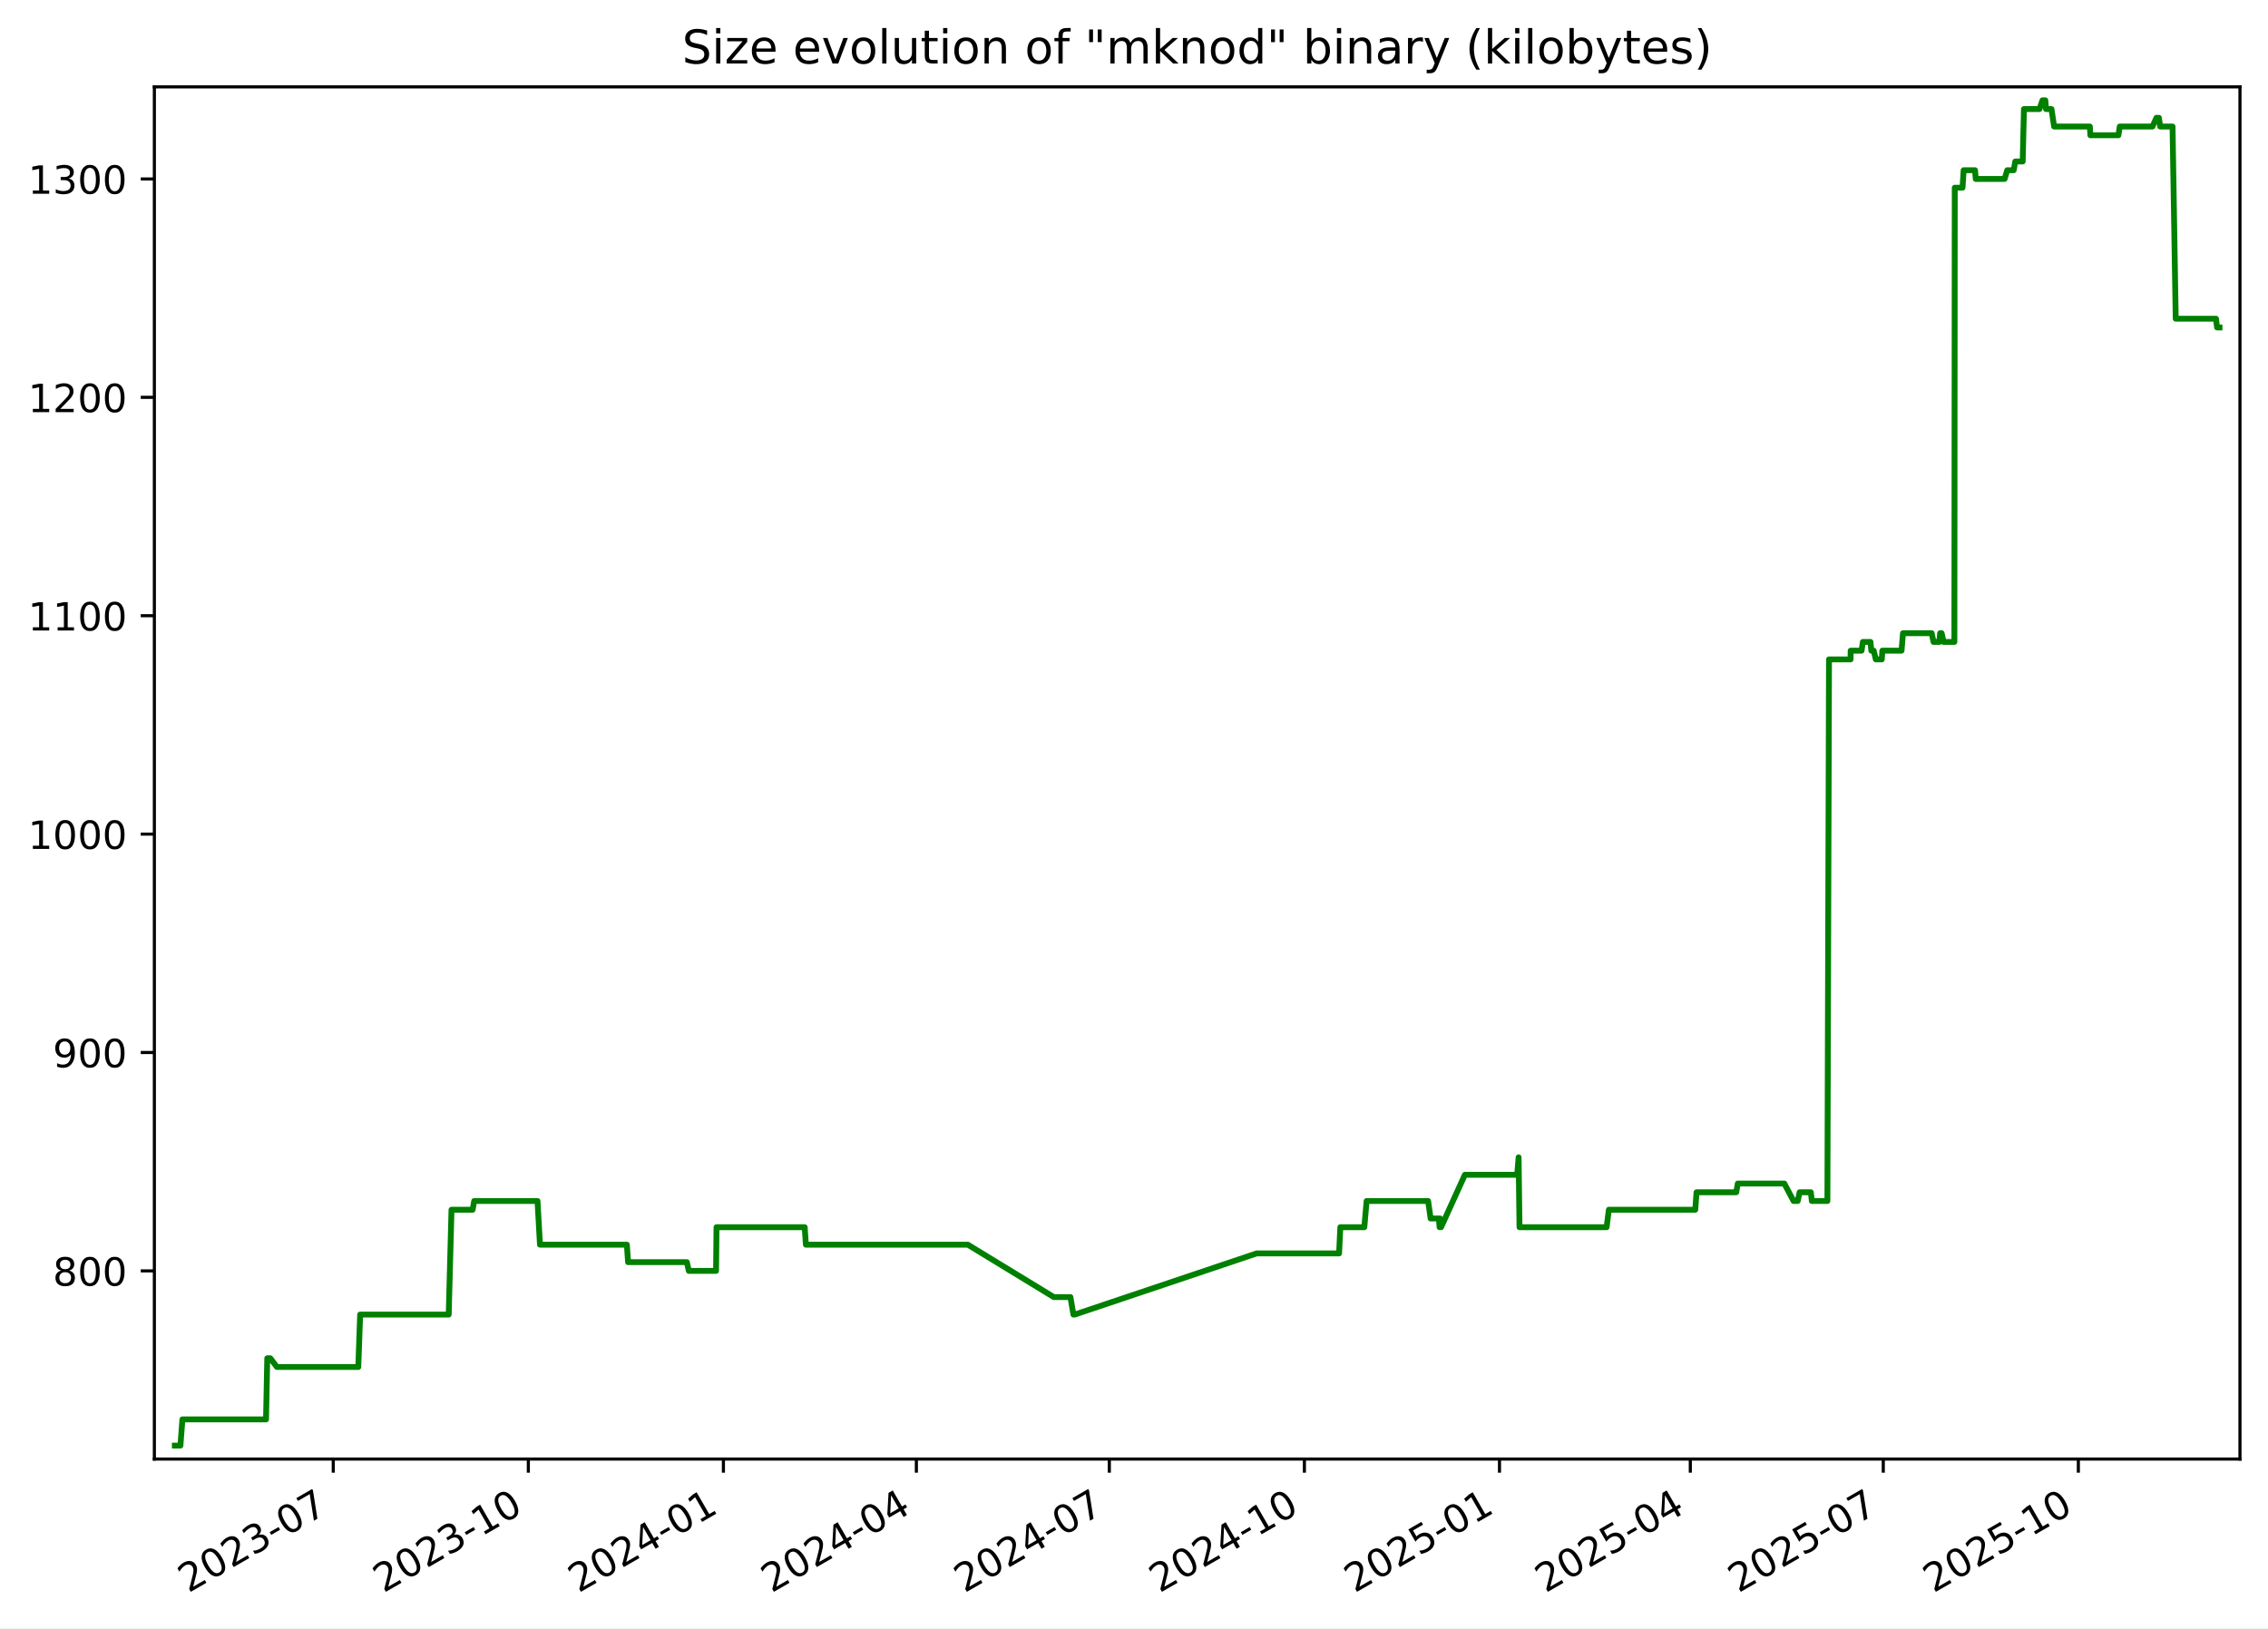
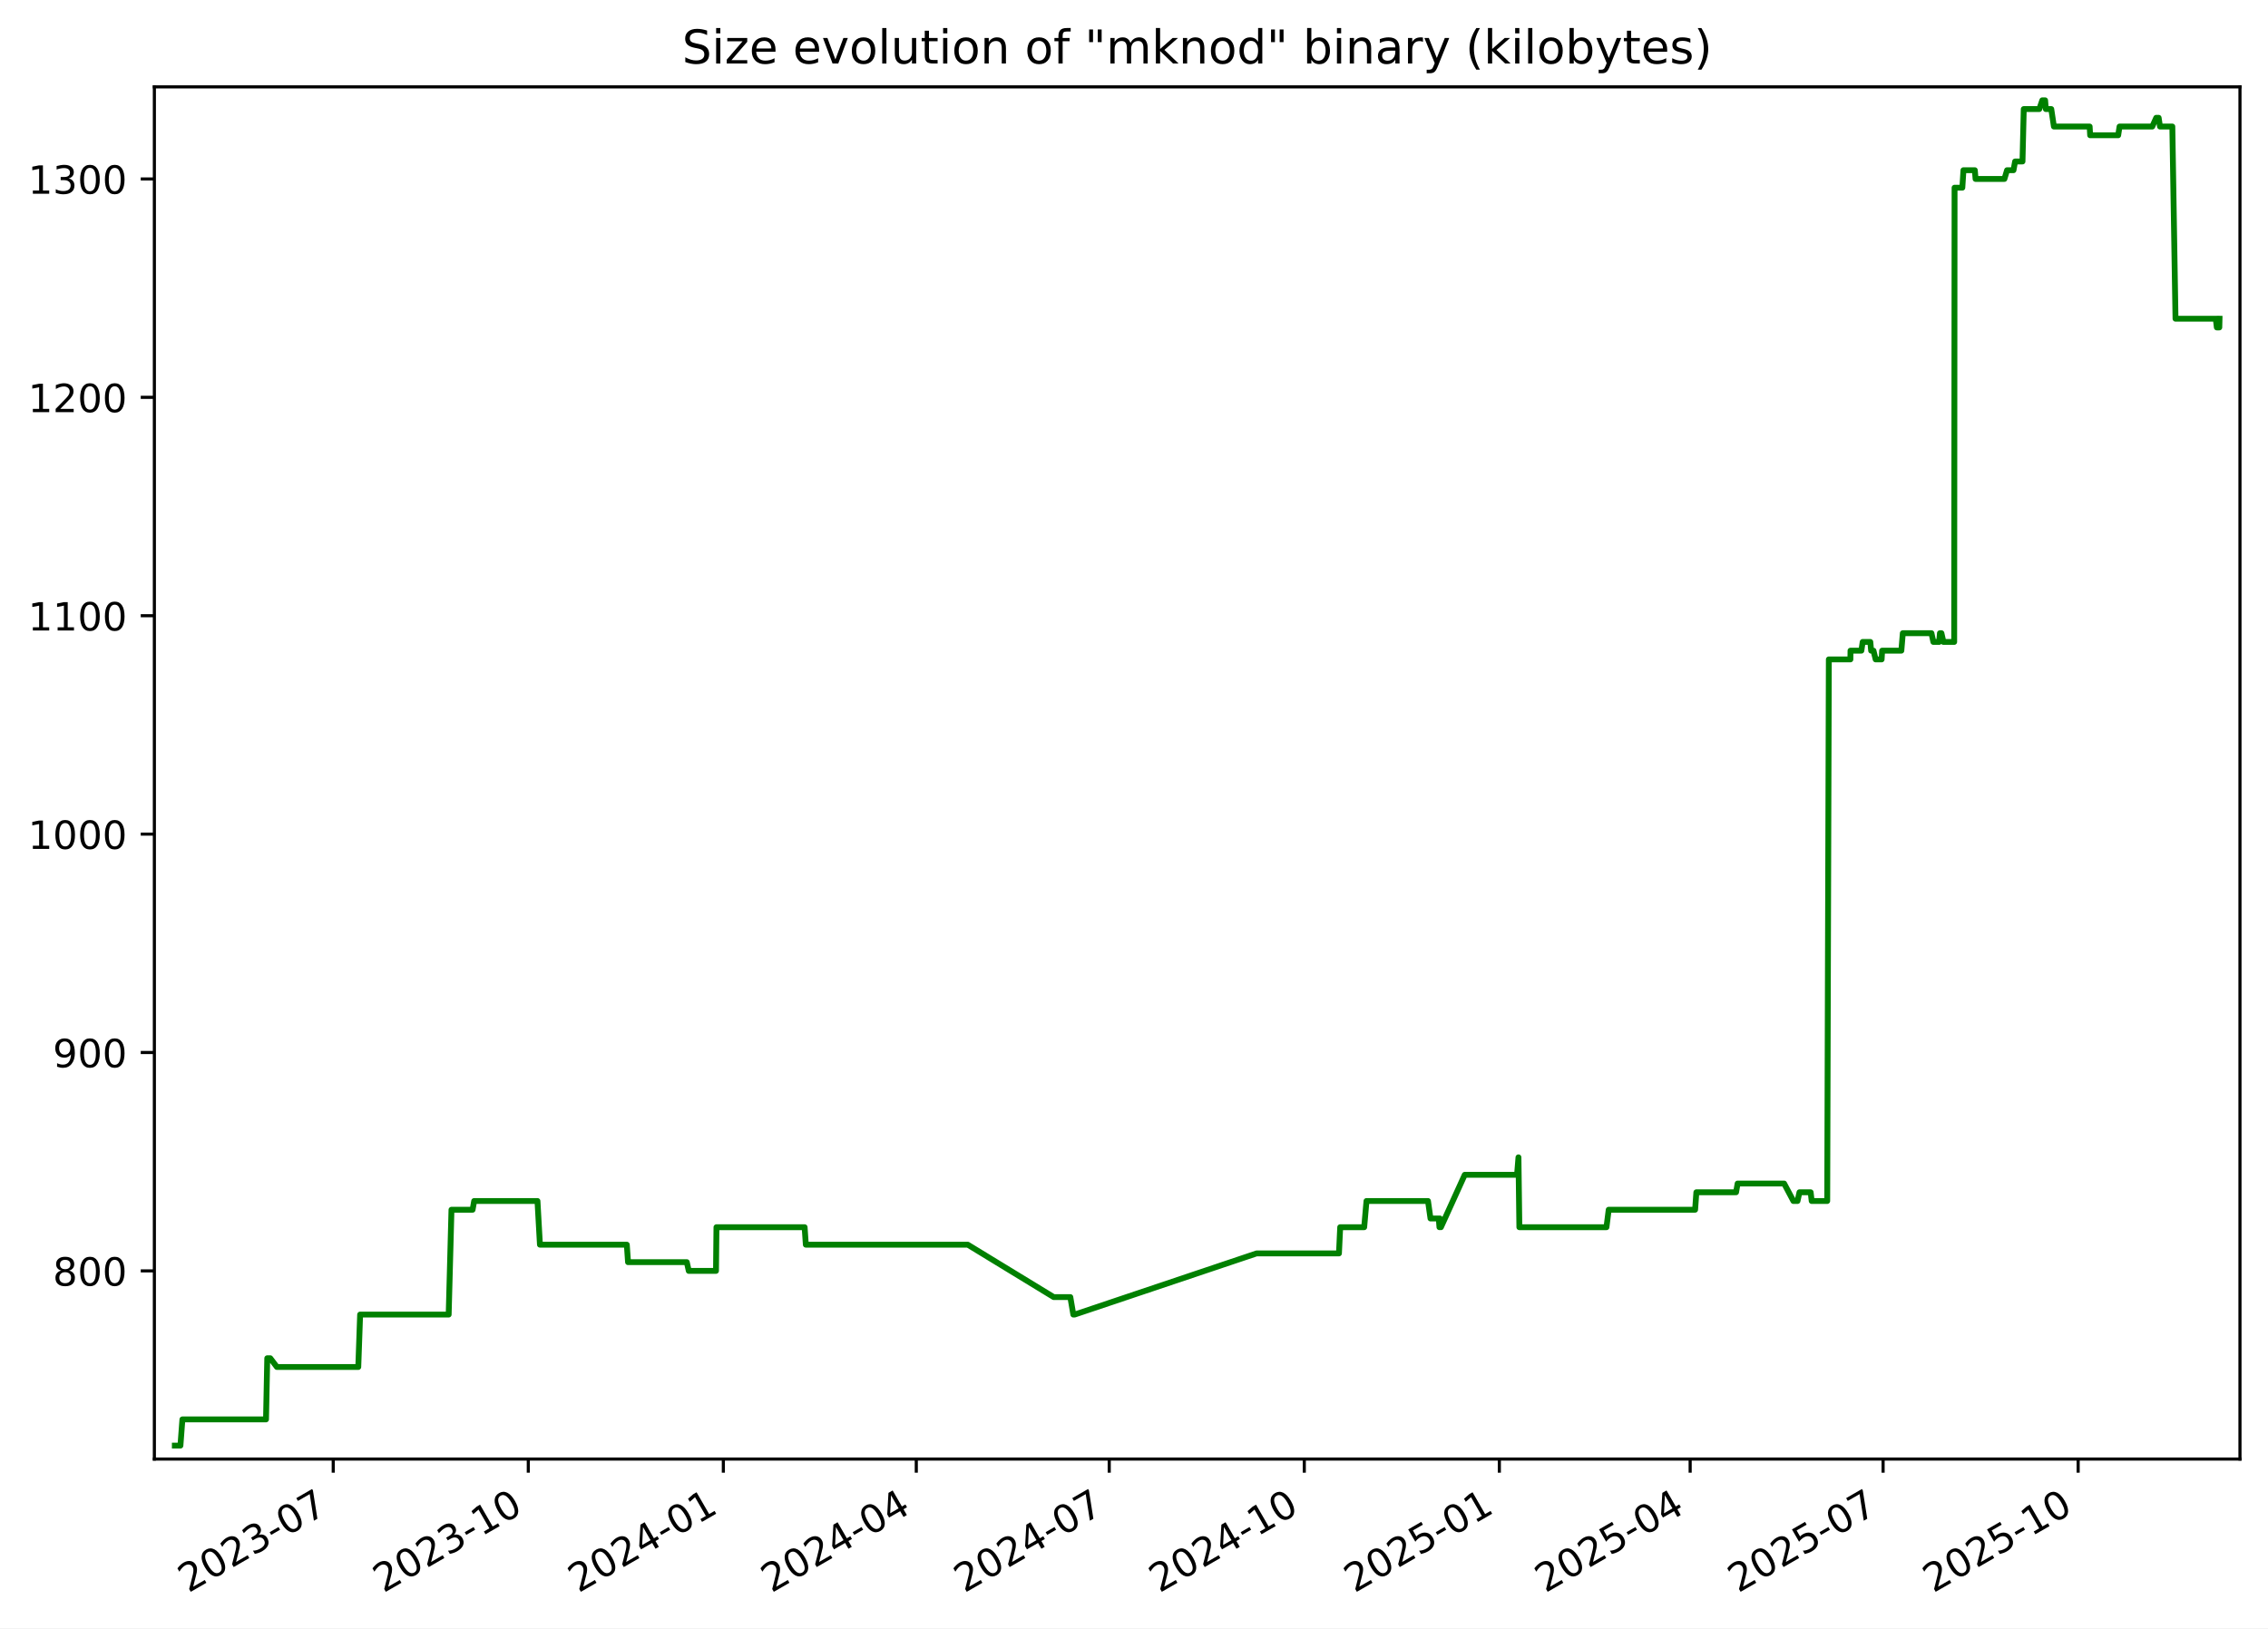
<svg xmlns="http://www.w3.org/2000/svg" xmlns:xlink="http://www.w3.org/1999/xlink" width="582.53pt" height="418.303pt" viewBox="0 0 582.53 418.303" version="1.1">
  <defs>
    <style type="text/css">*{stroke-linejoin: round; stroke-linecap: butt}</style>
  </defs>
  <g id="figure_1">
    <g id="patch_1">
      <path d="M -0 418.303  L 582.53 418.303  L 582.53 0  L -0 0  z " style="fill: #ffffff" />
    </g>
    <g id="axes_1">
      <g id="patch_2">
        <path d="M 39.65 374.83  L 575.33 374.83  L 575.33 22.318  L 39.65 22.318  z " style="fill: #ffffff" />
      </g>
      <g id="matplotlib.axis_1">
        <g id="xtick_1">
          <g id="line2d_1">
            <defs>
-               <path id="m2bbce88a18" d="M 0 0  L 0 3.5  " style="stroke: #000000; stroke-width: 0.8" />
+               <path id="ma50eabb2a6" d="M 0 0  L 0 3.5  " style="stroke: #000000; stroke-width: 0.8" />
            </defs>
            <g>
-               <use xlink:href="#m2bbce88a18" x="85.596" y="374.83" style="stroke: #000000; stroke-width: 0.8" />
+               <use xlink:href="#ma50eabb2a6" x="85.592" y="374.83" style="stroke: #000000; stroke-width: 0.8" />
            </g>
          </g>
          <g id="text_1">
-             <g transform="translate(48.37132 409.302) rotate(-30) scale(0.1 -0.1)">
+             <g transform="translate(48.36697 409.302) rotate(-30) scale(0.1 -0.1)">
              <defs>
                <path id="DejaVuSans-32" d="M 1228 531  L 3431 531  L 3431 0  L 469 0  L 469 531  Q 828 903 1448 1529  Q 2069 2156 2228 2338  Q 2531 2678 2651 2914  Q 2772 3150 2772 3378  Q 2772 3750 2511 3984  Q 2250 4219 1831 4219  Q 1534 4219 1204 4116  Q 875 4013 500 3803  L 500 4441  Q 881 4594 1212 4672  Q 1544 4750 1819 4750  Q 2544 4750 2975 4387  Q 3406 4025 3406 3419  Q 3406 3131 3298 2873  Q 3191 2616 2906 2266  Q 2828 2175 2409 1742  Q 1991 1309 1228 531  z " transform="scale(0.015625)" />
                <path id="DejaVuSans-30" d="M 2034 4250  Q 1547 4250 1301 3770  Q 1056 3291 1056 2328  Q 1056 1369 1301 889  Q 1547 409 2034 409  Q 2525 409 2770 889  Q 3016 1369 3016 2328  Q 3016 3291 2770 3770  Q 2525 4250 2034 4250  z M 2034 4750  Q 2819 4750 3233 4129  Q 3647 3509 3647 2328  Q 3647 1150 3233 529  Q 2819 -91 2034 -91  Q 1250 -91 836 529  Q 422 1150 422 2328  Q 422 3509 836 4129  Q 1250 4750 2034 4750  z " transform="scale(0.015625)" />
                <path id="DejaVuSans-33" d="M 2597 2516  Q 3050 2419 3304 2112  Q 3559 1806 3559 1356  Q 3559 666 3084 287  Q 2609 -91 1734 -91  Q 1441 -91 1130 -33  Q 819 25 488 141  L 488 750  Q 750 597 1062 519  Q 1375 441 1716 441  Q 2309 441 2620 675  Q 2931 909 2931 1356  Q 2931 1769 2642 2001  Q 2353 2234 1838 2234  L 1294 2234  L 1294 2753  L 1863 2753  Q 2328 2753 2575 2939  Q 2822 3125 2822 3475  Q 2822 3834 2567 4026  Q 2313 4219 1838 4219  Q 1578 4219 1281 4162  Q 984 4106 628 3988  L 628 4550  Q 988 4650 1302 4700  Q 1616 4750 1894 4750  Q 2613 4750 3031 4423  Q 3450 4097 3450 3541  Q 3450 3153 3228 2886  Q 3006 2619 2597 2516  z " transform="scale(0.015625)" />
                <path id="DejaVuSans-2d" d="M 313 2009  L 1997 2009  L 1997 1497  L 313 1497  L 313 2009  z " transform="scale(0.015625)" />
                <path id="DejaVuSans-37" d="M 525 4666  L 3525 4666  L 3525 4397  L 1831 0  L 1172 0  L 2766 4134  L 525 4134  L 525 4666  z " transform="scale(0.015625)" />
              </defs>
              <use xlink:href="#DejaVuSans-32" />
              <use xlink:href="#DejaVuSans-30" x="63.623" />
              <use xlink:href="#DejaVuSans-32" x="127.246" />
              <use xlink:href="#DejaVuSans-33" x="190.869" />
              <use xlink:href="#DejaVuSans-2d" x="254.492" />
              <use xlink:href="#DejaVuSans-30" x="290.576" />
              <use xlink:href="#DejaVuSans-37" x="354.199" />
            </g>
          </g>
        </g>
        <g id="xtick_2">
          <g id="line2d_2">
            <g>
-               <use xlink:href="#m2bbce88a18" x="135.701" y="374.83" style="stroke: #000000; stroke-width: 0.8" />
+               <use xlink:href="#ma50eabb2a6" x="135.692" y="374.83" style="stroke: #000000; stroke-width: 0.8" />
            </g>
          </g>
          <g id="text_2">
-             <g transform="translate(98.47642 409.302) rotate(-30) scale(0.1 -0.1)">
+             <g transform="translate(98.46672 409.302) rotate(-30) scale(0.1 -0.1)">
              <defs>
                <path id="DejaVuSans-31" d="M 794 531  L 1825 531  L 1825 4091  L 703 3866  L 703 4441  L 1819 4666  L 2450 4666  L 2450 531  L 3481 531  L 3481 0  L 794 0  L 794 531  z " transform="scale(0.015625)" />
              </defs>
              <use xlink:href="#DejaVuSans-32" />
              <use xlink:href="#DejaVuSans-30" x="63.623" />
              <use xlink:href="#DejaVuSans-32" x="127.246" />
              <use xlink:href="#DejaVuSans-33" x="190.869" />
              <use xlink:href="#DejaVuSans-2d" x="254.492" />
              <use xlink:href="#DejaVuSans-31" x="290.576" />
              <use xlink:href="#DejaVuSans-30" x="354.199" />
            </g>
          </g>
        </g>
        <g id="xtick_3">
          <g id="line2d_3">
            <g>
-               <use xlink:href="#m2bbce88a18" x="185.806" y="374.83" style="stroke: #000000; stroke-width: 0.8" />
+               <use xlink:href="#ma50eabb2a6" x="185.791" y="374.83" style="stroke: #000000; stroke-width: 0.8" />
            </g>
          </g>
          <g id="text_3">
-             <g transform="translate(148.5815 409.302) rotate(-30) scale(0.1 -0.1)">
+             <g transform="translate(148.5665 409.302) rotate(-30) scale(0.1 -0.1)">
              <defs>
                <path id="DejaVuSans-34" d="M 2419 4116  L 825 1625  L 2419 1625  L 2419 4116  z M 2253 4666  L 3047 4666  L 3047 1625  L 3713 1625  L 3713 1100  L 3047 1100  L 3047 0  L 2419 0  L 2419 1100  L 313 1100  L 313 1709  L 2253 4666  z " transform="scale(0.015625)" />
              </defs>
              <use xlink:href="#DejaVuSans-32" />
              <use xlink:href="#DejaVuSans-30" x="63.623" />
              <use xlink:href="#DejaVuSans-32" x="127.246" />
              <use xlink:href="#DejaVuSans-34" x="190.869" />
              <use xlink:href="#DejaVuSans-2d" x="254.492" />
              <use xlink:href="#DejaVuSans-30" x="290.576" />
              <use xlink:href="#DejaVuSans-31" x="354.199" />
            </g>
          </g>
        </g>
        <g id="xtick_4">
          <g id="line2d_4">
            <g>
-               <use xlink:href="#m2bbce88a18" x="235.367" y="374.83" style="stroke: #000000; stroke-width: 0.8" />
+               <use xlink:href="#ma50eabb2a6" x="235.346" y="374.83" style="stroke: #000000; stroke-width: 0.8" />
            </g>
          </g>
          <g id="text_4">
-             <g transform="translate(198.142 409.302) rotate(-30) scale(0.1 -0.1)">
+             <g transform="translate(198.1217 409.302) rotate(-30) scale(0.1 -0.1)">
              <use xlink:href="#DejaVuSans-32" />
              <use xlink:href="#DejaVuSans-30" x="63.623" />
              <use xlink:href="#DejaVuSans-32" x="127.246" />
              <use xlink:href="#DejaVuSans-34" x="190.869" />
              <use xlink:href="#DejaVuSans-2d" x="254.492" />
              <use xlink:href="#DejaVuSans-30" x="290.576" />
              <use xlink:href="#DejaVuSans-34" x="354.199" />
            </g>
          </g>
        </g>
        <g id="xtick_5">
          <g id="line2d_5">
            <g>
-               <use xlink:href="#m2bbce88a18" x="284.927" y="374.83" style="stroke: #000000; stroke-width: 0.8" />
+               <use xlink:href="#ma50eabb2a6" x="284.902" y="374.83" style="stroke: #000000; stroke-width: 0.8" />
            </g>
          </g>
          <g id="text_5">
-             <g transform="translate(247.7025 409.302) rotate(-30) scale(0.1 -0.1)">
+             <g transform="translate(247.6769 409.302) rotate(-30) scale(0.1 -0.1)">
              <use xlink:href="#DejaVuSans-32" />
              <use xlink:href="#DejaVuSans-30" x="63.623" />
              <use xlink:href="#DejaVuSans-32" x="127.246" />
              <use xlink:href="#DejaVuSans-34" x="190.869" />
              <use xlink:href="#DejaVuSans-2d" x="254.492" />
              <use xlink:href="#DejaVuSans-30" x="290.576" />
              <use xlink:href="#DejaVuSans-37" x="354.199" />
            </g>
          </g>
        </g>
        <g id="xtick_6">
          <g id="line2d_6">
            <g>
-               <use xlink:href="#m2bbce88a18" x="335.032" y="374.83" style="stroke: #000000; stroke-width: 0.8" />
+               <use xlink:href="#ma50eabb2a6" x="335.001" y="374.83" style="stroke: #000000; stroke-width: 0.8" />
            </g>
          </g>
          <g id="text_6">
-             <g transform="translate(297.8076 409.302) rotate(-30) scale(0.1 -0.1)">
+             <g transform="translate(297.7766 409.302) rotate(-30) scale(0.1 -0.1)">
              <use xlink:href="#DejaVuSans-32" />
              <use xlink:href="#DejaVuSans-30" x="63.623" />
              <use xlink:href="#DejaVuSans-32" x="127.246" />
              <use xlink:href="#DejaVuSans-34" x="190.869" />
              <use xlink:href="#DejaVuSans-2d" x="254.492" />
              <use xlink:href="#DejaVuSans-31" x="290.576" />
              <use xlink:href="#DejaVuSans-30" x="354.199" />
            </g>
          </g>
        </g>
        <g id="xtick_7">
          <g id="line2d_7">
            <g>
-               <use xlink:href="#m2bbce88a18" x="385.138" y="374.83" style="stroke: #000000; stroke-width: 0.8" />
+               <use xlink:href="#ma50eabb2a6" x="385.101" y="374.83" style="stroke: #000000; stroke-width: 0.8" />
            </g>
          </g>
          <g id="text_7">
-             <g transform="translate(347.9127 409.302) rotate(-30) scale(0.1 -0.1)">
+             <g transform="translate(347.8764 409.302) rotate(-30) scale(0.1 -0.1)">
              <defs>
                <path id="DejaVuSans-35" d="M 691 4666  L 3169 4666  L 3169 4134  L 1269 4134  L 1269 2991  Q 1406 3038 1543 3061  Q 1681 3084 1819 3084  Q 2600 3084 3056 2656  Q 3513 2228 3513 1497  Q 3513 744 3044 326  Q 2575 -91 1722 -91  Q 1428 -91 1123 -41  Q 819 9 494 109  L 494 744  Q 775 591 1075 516  Q 1375 441 1709 441  Q 2250 441 2565 725  Q 2881 1009 2881 1497  Q 2881 1984 2565 2268  Q 2250 2553 1709 2553  Q 1456 2553 1204 2497  Q 953 2441 691 2322  L 691 4666  z " transform="scale(0.015625)" />
              </defs>
              <use xlink:href="#DejaVuSans-32" />
              <use xlink:href="#DejaVuSans-30" x="63.623" />
              <use xlink:href="#DejaVuSans-32" x="127.246" />
              <use xlink:href="#DejaVuSans-35" x="190.869" />
              <use xlink:href="#DejaVuSans-2d" x="254.492" />
              <use xlink:href="#DejaVuSans-30" x="290.576" />
              <use xlink:href="#DejaVuSans-31" x="354.199" />
            </g>
          </g>
        </g>
        <g id="xtick_8">
          <g id="line2d_8">
            <g>
-               <use xlink:href="#m2bbce88a18" x="434.153" y="374.83" style="stroke: #000000; stroke-width: 0.8" />
+               <use xlink:href="#ma50eabb2a6" x="434.112" y="374.83" style="stroke: #000000; stroke-width: 0.8" />
            </g>
          </g>
          <g id="text_8">
-             <g transform="translate(396.9286 409.302) rotate(-30) scale(0.1 -0.1)">
+             <g transform="translate(396.887 409.302) rotate(-30) scale(0.1 -0.1)">
              <use xlink:href="#DejaVuSans-32" />
              <use xlink:href="#DejaVuSans-30" x="63.623" />
              <use xlink:href="#DejaVuSans-32" x="127.246" />
              <use xlink:href="#DejaVuSans-35" x="190.869" />
              <use xlink:href="#DejaVuSans-2d" x="254.492" />
              <use xlink:href="#DejaVuSans-30" x="290.576" />
              <use xlink:href="#DejaVuSans-34" x="354.199" />
            </g>
          </g>
        </g>
        <g id="xtick_9">
          <g id="line2d_9">
            <g>
-               <use xlink:href="#m2bbce88a18" x="483.714" y="374.83" style="stroke: #000000; stroke-width: 0.8" />
+               <use xlink:href="#ma50eabb2a6" x="483.667" y="374.83" style="stroke: #000000; stroke-width: 0.8" />
            </g>
          </g>
          <g id="text_9">
-             <g transform="translate(446.489 409.302) rotate(-30) scale(0.1 -0.1)">
+             <g transform="translate(446.4422 409.302) rotate(-30) scale(0.1 -0.1)">
              <use xlink:href="#DejaVuSans-32" />
              <use xlink:href="#DejaVuSans-30" x="63.623" />
              <use xlink:href="#DejaVuSans-32" x="127.246" />
              <use xlink:href="#DejaVuSans-35" x="190.869" />
              <use xlink:href="#DejaVuSans-2d" x="254.492" />
              <use xlink:href="#DejaVuSans-30" x="290.576" />
              <use xlink:href="#DejaVuSans-37" x="354.199" />
            </g>
          </g>
        </g>
        <g id="xtick_10">
          <g id="line2d_10">
            <g>
-               <use xlink:href="#m2bbce88a18" x="533.819" y="374.83" style="stroke: #000000; stroke-width: 0.8" />
+               <use xlink:href="#ma50eabb2a6" x="533.767" y="374.83" style="stroke: #000000; stroke-width: 0.8" />
            </g>
          </g>
          <g id="text_10">
-             <g transform="translate(496.5941 409.302) rotate(-30) scale(0.1 -0.1)">
+             <g transform="translate(496.5419 409.302) rotate(-30) scale(0.1 -0.1)">
              <use xlink:href="#DejaVuSans-32" />
              <use xlink:href="#DejaVuSans-30" x="63.623" />
              <use xlink:href="#DejaVuSans-32" x="127.246" />
              <use xlink:href="#DejaVuSans-35" x="190.869" />
              <use xlink:href="#DejaVuSans-2d" x="254.492" />
              <use xlink:href="#DejaVuSans-31" x="290.576" />
              <use xlink:href="#DejaVuSans-30" x="354.199" />
            </g>
          </g>
        </g>
      </g>
      <g id="matplotlib.axis_2">
        <g id="ytick_1">
          <g id="line2d_11">
            <defs>
-               <path id="m7af583fef8" d="M 0 0  L -3.5 0  " style="stroke: #000000; stroke-width: 0.8" />
+               <path id="mafe4864cef" d="M 0 0  L -3.5 0  " style="stroke: #000000; stroke-width: 0.8" />
            </defs>
            <g>
-               <use xlink:href="#m7af583fef8" x="39.65" y="326.491" style="stroke: #000000; stroke-width: 0.8" />
+               <use xlink:href="#mafe4864cef" x="39.65" y="326.491" style="stroke: #000000; stroke-width: 0.8" />
            </g>
          </g>
          <g id="text_11">
            <g transform="translate(13.5625 330.2902) scale(0.1 -0.1)">
              <defs>
                <path id="DejaVuSans-38" d="M 2034 2216  Q 1584 2216 1326 1975  Q 1069 1734 1069 1313  Q 1069 891 1326 650  Q 1584 409 2034 409  Q 2484 409 2743 651  Q 3003 894 3003 1313  Q 3003 1734 2745 1975  Q 2488 2216 2034 2216  z M 1403 2484  Q 997 2584 770 2862  Q 544 3141 544 3541  Q 544 4100 942 4425  Q 1341 4750 2034 4750  Q 2731 4750 3128 4425  Q 3525 4100 3525 3541  Q 3525 3141 3298 2862  Q 3072 2584 2669 2484  Q 3125 2378 3379 2068  Q 3634 1759 3634 1313  Q 3634 634 3220 271  Q 2806 -91 2034 -91  Q 1263 -91 848 271  Q 434 634 434 1313  Q 434 1759 690 2068  Q 947 2378 1403 2484  z M 1172 3481  Q 1172 3119 1398 2916  Q 1625 2713 2034 2713  Q 2441 2713 2670 2916  Q 2900 3119 2900 3481  Q 2900 3844 2670 4047  Q 2441 4250 2034 4250  Q 1625 4250 1398 4047  Q 1172 3844 1172 3481  z " transform="scale(0.015625)" />
              </defs>
              <use xlink:href="#DejaVuSans-38" />
              <use xlink:href="#DejaVuSans-30" x="63.623" />
              <use xlink:href="#DejaVuSans-30" x="127.246" />
            </g>
          </g>
        </g>
        <g id="ytick_2">
          <g id="line2d_12">
            <g>
-               <use xlink:href="#m7af583fef8" x="39.65" y="270.387" style="stroke: #000000; stroke-width: 0.8" />
+               <use xlink:href="#mafe4864cef" x="39.65" y="270.387" style="stroke: #000000; stroke-width: 0.8" />
            </g>
          </g>
          <g id="text_12">
            <g transform="translate(13.5625 274.1863) scale(0.1 -0.1)">
              <defs>
                <path id="DejaVuSans-39" d="M 703 97  L 703 672  Q 941 559 1184 500  Q 1428 441 1663 441  Q 2288 441 2617 861  Q 2947 1281 2994 2138  Q 2813 1869 2534 1725  Q 2256 1581 1919 1581  Q 1219 1581 811 2004  Q 403 2428 403 3163  Q 403 3881 828 4315  Q 1253 4750 1959 4750  Q 2769 4750 3195 4129  Q 3622 3509 3622 2328  Q 3622 1225 3098 567  Q 2575 -91 1691 -91  Q 1453 -91 1209 -44  Q 966 3 703 97  z M 1959 2075  Q 2384 2075 2632 2365  Q 2881 2656 2881 3163  Q 2881 3666 2632 3958  Q 2384 4250 1959 4250  Q 1534 4250 1286 3958  Q 1038 3666 1038 3163  Q 1038 2656 1286 2365  Q 1534 2075 1959 2075  z " transform="scale(0.015625)" />
              </defs>
              <use xlink:href="#DejaVuSans-39" />
              <use xlink:href="#DejaVuSans-30" x="63.623" />
              <use xlink:href="#DejaVuSans-30" x="127.246" />
            </g>
          </g>
        </g>
        <g id="ytick_3">
          <g id="line2d_13">
            <g>
-               <use xlink:href="#m7af583fef8" x="39.65" y="214.283" style="stroke: #000000; stroke-width: 0.8" />
+               <use xlink:href="#mafe4864cef" x="39.65" y="214.283" style="stroke: #000000; stroke-width: 0.8" />
            </g>
          </g>
          <g id="text_13">
            <g transform="translate(7.2 218.0824) scale(0.1 -0.1)">
              <use xlink:href="#DejaVuSans-31" />
              <use xlink:href="#DejaVuSans-30" x="63.623" />
              <use xlink:href="#DejaVuSans-30" x="127.246" />
              <use xlink:href="#DejaVuSans-30" x="190.869" />
            </g>
          </g>
        </g>
        <g id="ytick_4">
          <g id="line2d_14">
            <g>
-               <use xlink:href="#m7af583fef8" x="39.65" y="158.179" style="stroke: #000000; stroke-width: 0.8" />
+               <use xlink:href="#mafe4864cef" x="39.65" y="158.179" style="stroke: #000000; stroke-width: 0.8" />
            </g>
          </g>
          <g id="text_14">
            <g transform="translate(7.2 161.9785) scale(0.1 -0.1)">
              <use xlink:href="#DejaVuSans-31" />
              <use xlink:href="#DejaVuSans-31" x="63.623" />
              <use xlink:href="#DejaVuSans-30" x="127.246" />
              <use xlink:href="#DejaVuSans-30" x="190.869" />
            </g>
          </g>
        </g>
        <g id="ytick_5">
          <g id="line2d_15">
            <g>
-               <use xlink:href="#m7af583fef8" x="39.65" y="102.075" style="stroke: #000000; stroke-width: 0.8" />
+               <use xlink:href="#mafe4864cef" x="39.65" y="102.075" style="stroke: #000000; stroke-width: 0.8" />
            </g>
          </g>
          <g id="text_15">
            <g transform="translate(7.2 105.8746) scale(0.1 -0.1)">
              <use xlink:href="#DejaVuSans-31" />
              <use xlink:href="#DejaVuSans-32" x="63.623" />
              <use xlink:href="#DejaVuSans-30" x="127.246" />
              <use xlink:href="#DejaVuSans-30" x="190.869" />
            </g>
          </g>
        </g>
        <g id="ytick_6">
          <g id="line2d_16">
            <g>
-               <use xlink:href="#m7af583fef8" x="39.65" y="45.972" style="stroke: #000000; stroke-width: 0.8" />
+               <use xlink:href="#mafe4864cef" x="39.65" y="45.972" style="stroke: #000000; stroke-width: 0.8" />
            </g>
          </g>
          <g id="text_16">
            <g transform="translate(7.2 49.77075) scale(0.1 -0.1)">
              <use xlink:href="#DejaVuSans-31" />
              <use xlink:href="#DejaVuSans-33" x="63.623" />
              <use xlink:href="#DejaVuSans-30" x="127.246" />
              <use xlink:href="#DejaVuSans-30" x="190.869" />
            </g>
          </g>
        </g>
      </g>
      <g id="line2d_17">
-         <path d="M 44.902 371.374  L 46.343 371.374  L 46.848 364.642  L 68.328 364.642  L 68.647 348.933  L 69.425 348.933  L 71.122 351.177  L 92.028 351.177  L 92.502 337.712  L 115.25 337.712  L 115.967 310.782  L 121.394 310.782  L 121.794 308.538  L 138.06 308.538  L 138.691 319.759  L 161.009 319.759  L 161.321 324.247  L 176.418 324.247  L 176.923 326.491  L 183.916 326.491  L 184.034 315.27  L 206.685 315.27  L 206.99 319.759  L 248.591 319.759  L 270.665 333.223  L 274.936 333.223  L 275.704 337.712  L 276.035 337.712  L 322.77 322.003  L 343.94 322.003  L 344.258 315.27  L 350.423 315.27  L 351.011 308.538  L 366.812 308.538  L 367.451 313.026  L 369.579 313.026  L 369.752 315.27  L 369.871 313.026  L 370.133 315.27  L 376.25 301.805  L 389.688 301.805  L 390.051 297.317  L 390.28 315.27  L 412.656 315.27  L 413.228 310.782  L 435.427 310.782  L 435.748 306.294  L 445.948 306.294  L 446.346 304.049  L 458.293 304.049  L 460.672 308.538  L 461.733 308.538  L 462.234 306.294  L 465.109 306.294  L 465.371 308.538  L 469.364 308.538  L 469.777 169.4  L 475.315 169.4  L 475.34 167.156  L 478.137 167.156  L 478.468 164.912  L 480.431 164.912  L 480.642 167.156  L 481.248 167.156  L 481.804 169.4  L 483.339 169.4  L 483.467 167.156  L 488.404 167.156  L 488.778 162.668  L 496.138 162.668  L 496.626 164.912  L 498.117 164.912  L 498.314 162.668  L 498.699 162.668  L 499.213 164.912  L 501.979 164.912  L 502.076 48.216  L 504.07 48.216  L 504.357 43.727  L 507.279 43.727  L 507.466 45.972  L 514.879 45.972  L 515.559 43.727  L 517.21 43.727  L 517.622 41.483  L 519.524 41.483  L 519.848 28.018  L 523.843 28.018  L 524.604 25.774  L 525.336 25.774  L 525.516 28.018  L 526.915 28.018  L 527.591 32.507  L 536.775 32.507  L 536.902 34.751  L 544.103 34.751  L 544.456 32.507  L 552.861 32.507  L 553.873 30.262  L 554.501 30.262  L 554.842 32.507  L 558.013 32.507  L 558.828 81.878  L 569.173 81.878  L 569.442 84.122  L 570.078 84.122  L 570.078 84.122  " clip-path="url(#p88f58b5cfd)" style="fill: none; stroke: #008000; stroke-width: 1.5; stroke-linecap: square" />
+         <path d="M 44.902 371.374  L 46.343 371.374  L 46.848 364.642  L 68.325 364.642  L 68.644 348.933  L 69.422 348.933  L 71.12 351.177  L 92.023 351.177  L 92.497 337.712  L 115.242 337.712  L 115.959 310.782  L 121.386 310.782  L 121.786 308.538  L 138.05 308.538  L 138.681 319.759  L 160.997 319.759  L 161.308 324.247  L 176.404 324.247  L 176.909 326.491  L 183.902 326.491  L 184.019 315.27  L 206.667 315.27  L 206.973 319.759  L 248.569 319.759  L 270.64 333.223  L 274.912 333.223  L 275.679 337.712  L 276.011 337.712  L 322.741 322.003  L 343.908 322.003  L 344.226 315.27  L 350.39 315.27  L 350.979 308.538  L 366.778 308.538  L 367.417 313.026  L 369.544 313.026  L 369.717 315.27  L 369.837 313.026  L 370.098 315.27  L 376.215 301.805  L 389.651 301.805  L 390.014 297.317  L 390.243 315.27  L 412.617 315.27  L 413.189 310.782  L 435.385 310.782  L 435.706 306.294  L 445.906 306.294  L 446.303 304.049  L 458.248 304.049  L 460.628 308.538  L 461.689 308.538  L 462.189 306.294  L 465.064 306.294  L 465.326 308.538  L 469.318 308.538  L 469.732 169.4  L 475.269 169.4  L 475.294 167.156  L 478.091 167.156  L 478.421 164.912  L 480.385 164.912  L 480.595 167.156  L 481.201 167.156  L 481.757 169.4  L 483.292 169.4  L 483.42 167.156  L 488.357 167.156  L 488.731 162.668  L 496.089 162.668  L 496.578 164.912  L 498.069 164.912  L 498.266 162.668  L 498.65 162.668  L 499.164 164.912  L 501.93 164.912  L 502.027 48.216  L 504.021 48.216  L 504.308 43.727  L 507.23 43.727  L 507.416 45.972  L 514.829 45.972  L 515.508 43.727  L 517.16 43.727  L 517.572 41.483  L 519.473 41.483  L 519.797 28.018  L 523.792 28.018  L 524.553 25.774  L 525.284 25.774  L 525.464 28.018  L 526.864 28.018  L 527.54 32.507  L 536.722 32.507  L 536.85 34.751  L 544.05 34.751  L 544.402 32.507  L 552.807 32.507  L 553.819 30.262  L 554.446 30.262  L 554.788 32.507  L 557.958 32.507  L 558.773 81.878  L 569.117 81.878  L 569.386 84.122  L 570.022 84.122  L 570.078 81.878  L 570.078 81.878  " clip-path="url(#pff8c804bc2)" style="fill: none; stroke: #008000; stroke-width: 1.5; stroke-linecap: square" />
      </g>
      <g id="patch_3">
        <path d="M 39.65 374.83  L 39.65 22.318  " style="fill: none; stroke: #000000; stroke-width: 0.8; stroke-linejoin: miter; stroke-linecap: square" />
      </g>
      <g id="patch_4">
        <path d="M 575.33 374.83  L 575.33 22.318  " style="fill: none; stroke: #000000; stroke-width: 0.8; stroke-linejoin: miter; stroke-linecap: square" />
      </g>
      <g id="patch_5">
        <path d="M 39.65 374.83  L 575.33 374.83  " style="fill: none; stroke: #000000; stroke-width: 0.8; stroke-linejoin: miter; stroke-linecap: square" />
      </g>
      <g id="patch_6">
        <path d="M 39.65 22.318  L 575.33 22.318  " style="fill: none; stroke: #000000; stroke-width: 0.8; stroke-linejoin: miter; stroke-linecap: square" />
      </g>
      <g id="text_17">
        <g transform="translate(175.1928 16.31812) scale(0.12 -0.12)">
          <defs>
            <path id="DejaVuSans-53" d="M 3425 4513  L 3425 3897  Q 3066 4069 2747 4153  Q 2428 4238 2131 4238  Q 1616 4238 1336 4038  Q 1056 3838 1056 3469  Q 1056 3159 1242 3001  Q 1428 2844 1947 2747  L 2328 2669  Q 3034 2534 3370 2195  Q 3706 1856 3706 1288  Q 3706 609 3251 259  Q 2797 -91 1919 -91  Q 1588 -91 1214 -16  Q 841 59 441 206  L 441 856  Q 825 641 1194 531  Q 1563 422 1919 422  Q 2459 422 2753 634  Q 3047 847 3047 1241  Q 3047 1584 2836 1778  Q 2625 1972 2144 2069  L 1759 2144  Q 1053 2284 737 2584  Q 422 2884 422 3419  Q 422 4038 858 4394  Q 1294 4750 2059 4750  Q 2388 4750 2728 4690  Q 3069 4631 3425 4513  z " transform="scale(0.015625)" />
            <path id="DejaVuSans-69" d="M 603 3500  L 1178 3500  L 1178 0  L 603 0  L 603 3500  z M 603 4863  L 1178 4863  L 1178 4134  L 603 4134  L 603 4863  z " transform="scale(0.015625)" />
            <path id="DejaVuSans-7a" d="M 353 3500  L 3084 3500  L 3084 2975  L 922 459  L 3084 459  L 3084 0  L 275 0  L 275 525  L 2438 3041  L 353 3041  L 353 3500  z " transform="scale(0.015625)" />
            <path id="DejaVuSans-65" d="M 3597 1894  L 3597 1613  L 953 1613  Q 991 1019 1311 708  Q 1631 397 2203 397  Q 2534 397 2845 478  Q 3156 559 3463 722  L 3463 178  Q 3153 47 2828 -22  Q 2503 -91 2169 -91  Q 1331 -91 842 396  Q 353 884 353 1716  Q 353 2575 817 3079  Q 1281 3584 2069 3584  Q 2775 3584 3186 3129  Q 3597 2675 3597 1894  z M 3022 2063  Q 3016 2534 2758 2815  Q 2500 3097 2075 3097  Q 1594 3097 1305 2825  Q 1016 2553 972 2059  L 3022 2063  z " transform="scale(0.015625)" />
            <path id="DejaVuSans-20" transform="scale(0.015625)" />
            <path id="DejaVuSans-76" d="M 191 3500  L 800 3500  L 1894 563  L 2988 3500  L 3597 3500  L 2284 0  L 1503 0  L 191 3500  z " transform="scale(0.015625)" />
            <path id="DejaVuSans-6f" d="M 1959 3097  Q 1497 3097 1228 2736  Q 959 2375 959 1747  Q 959 1119 1226 758  Q 1494 397 1959 397  Q 2419 397 2687 759  Q 2956 1122 2956 1747  Q 2956 2369 2687 2733  Q 2419 3097 1959 3097  z M 1959 3584  Q 2709 3584 3137 3096  Q 3566 2609 3566 1747  Q 3566 888 3137 398  Q 2709 -91 1959 -91  Q 1206 -91 779 398  Q 353 888 353 1747  Q 353 2609 779 3096  Q 1206 3584 1959 3584  z " transform="scale(0.015625)" />
            <path id="DejaVuSans-6c" d="M 603 4863  L 1178 4863  L 1178 0  L 603 0  L 603 4863  z " transform="scale(0.015625)" />
            <path id="DejaVuSans-75" d="M 544 1381  L 544 3500  L 1119 3500  L 1119 1403  Q 1119 906 1312 657  Q 1506 409 1894 409  Q 2359 409 2629 706  Q 2900 1003 2900 1516  L 2900 3500  L 3475 3500  L 3475 0  L 2900 0  L 2900 538  Q 2691 219 2414 64  Q 2138 -91 1772 -91  Q 1169 -91 856 284  Q 544 659 544 1381  z M 1991 3584  L 1991 3584  z " transform="scale(0.015625)" />
            <path id="DejaVuSans-74" d="M 1172 4494  L 1172 3500  L 2356 3500  L 2356 3053  L 1172 3053  L 1172 1153  Q 1172 725 1289 603  Q 1406 481 1766 481  L 2356 481  L 2356 0  L 1766 0  Q 1100 0 847 248  Q 594 497 594 1153  L 594 3053  L 172 3053  L 172 3500  L 594 3500  L 594 4494  L 1172 4494  z " transform="scale(0.015625)" />
            <path id="DejaVuSans-6e" d="M 3513 2113  L 3513 0  L 2938 0  L 2938 2094  Q 2938 2591 2744 2837  Q 2550 3084 2163 3084  Q 1697 3084 1428 2787  Q 1159 2491 1159 1978  L 1159 0  L 581 0  L 581 3500  L 1159 3500  L 1159 2956  Q 1366 3272 1645 3428  Q 1925 3584 2291 3584  Q 2894 3584 3203 3211  Q 3513 2838 3513 2113  z " transform="scale(0.015625)" />
            <path id="DejaVuSans-66" d="M 2375 4863  L 2375 4384  L 1825 4384  Q 1516 4384 1395 4259  Q 1275 4134 1275 3809  L 1275 3500  L 2222 3500  L 2222 3053  L 1275 3053  L 1275 0  L 697 0  L 697 3053  L 147 3053  L 147 3500  L 697 3500  L 697 3744  Q 697 4328 969 4595  Q 1241 4863 1831 4863  L 2375 4863  z " transform="scale(0.015625)" />
            <path id="DejaVuSans-22" d="M 1147 4666  L 1147 2931  L 616 2931  L 616 4666  L 1147 4666  z M 2328 4666  L 2328 2931  L 1797 2931  L 1797 4666  L 2328 4666  z " transform="scale(0.015625)" />
            <path id="DejaVuSans-6d" d="M 3328 2828  Q 3544 3216 3844 3400  Q 4144 3584 4550 3584  Q 5097 3584 5394 3201  Q 5691 2819 5691 2113  L 5691 0  L 5113 0  L 5113 2094  Q 5113 2597 4934 2840  Q 4756 3084 4391 3084  Q 3944 3084 3684 2787  Q 3425 2491 3425 1978  L 3425 0  L 2847 0  L 2847 2094  Q 2847 2600 2669 2842  Q 2491 3084 2119 3084  Q 1678 3084 1418 2786  Q 1159 2488 1159 1978  L 1159 0  L 581 0  L 581 3500  L 1159 3500  L 1159 2956  Q 1356 3278 1631 3431  Q 1906 3584 2284 3584  Q 2666 3584 2933 3390  Q 3200 3197 3328 2828  z " transform="scale(0.015625)" />
            <path id="DejaVuSans-6b" d="M 581 4863  L 1159 4863  L 1159 1991  L 2875 3500  L 3609 3500  L 1753 1863  L 3688 0  L 2938 0  L 1159 1709  L 1159 0  L 581 0  L 581 4863  z " transform="scale(0.015625)" />
            <path id="DejaVuSans-64" d="M 2906 2969  L 2906 4863  L 3481 4863  L 3481 0  L 2906 0  L 2906 525  Q 2725 213 2448 61  Q 2172 -91 1784 -91  Q 1150 -91 751 415  Q 353 922 353 1747  Q 353 2572 751 3078  Q 1150 3584 1784 3584  Q 2172 3584 2448 3432  Q 2725 3281 2906 2969  z M 947 1747  Q 947 1113 1208 752  Q 1469 391 1925 391  Q 2381 391 2643 752  Q 2906 1113 2906 1747  Q 2906 2381 2643 2742  Q 2381 3103 1925 3103  Q 1469 3103 1208 2742  Q 947 2381 947 1747  z " transform="scale(0.015625)" />
            <path id="DejaVuSans-62" d="M 3116 1747  Q 3116 2381 2855 2742  Q 2594 3103 2138 3103  Q 1681 3103 1420 2742  Q 1159 2381 1159 1747  Q 1159 1113 1420 752  Q 1681 391 2138 391  Q 2594 391 2855 752  Q 3116 1113 3116 1747  z M 1159 2969  Q 1341 3281 1617 3432  Q 1894 3584 2278 3584  Q 2916 3584 3314 3078  Q 3713 2572 3713 1747  Q 3713 922 3314 415  Q 2916 -91 2278 -91  Q 1894 -91 1617 61  Q 1341 213 1159 525  L 1159 0  L 581 0  L 581 4863  L 1159 4863  L 1159 2969  z " transform="scale(0.015625)" />
            <path id="DejaVuSans-61" d="M 2194 1759  Q 1497 1759 1228 1600  Q 959 1441 959 1056  Q 959 750 1161 570  Q 1363 391 1709 391  Q 2188 391 2477 730  Q 2766 1069 2766 1631  L 2766 1759  L 2194 1759  z M 3341 1997  L 3341 0  L 2766 0  L 2766 531  Q 2569 213 2275 61  Q 1981 -91 1556 -91  Q 1019 -91 701 211  Q 384 513 384 1019  Q 384 1609 779 1909  Q 1175 2209 1959 2209  L 2766 2209  L 2766 2266  Q 2766 2663 2505 2880  Q 2244 3097 1772 3097  Q 1472 3097 1187 3025  Q 903 2953 641 2809  L 641 3341  Q 956 3463 1253 3523  Q 1550 3584 1831 3584  Q 2591 3584 2966 3190  Q 3341 2797 3341 1997  z " transform="scale(0.015625)" />
            <path id="DejaVuSans-72" d="M 2631 2963  Q 2534 3019 2420 3045  Q 2306 3072 2169 3072  Q 1681 3072 1420 2755  Q 1159 2438 1159 1844  L 1159 0  L 581 0  L 581 3500  L 1159 3500  L 1159 2956  Q 1341 3275 1631 3429  Q 1922 3584 2338 3584  Q 2397 3584 2469 3576  Q 2541 3569 2628 3553  L 2631 2963  z " transform="scale(0.015625)" />
            <path id="DejaVuSans-79" d="M 2059 -325  Q 1816 -950 1584 -1140  Q 1353 -1331 966 -1331  L 506 -1331  L 506 -850  L 844 -850  Q 1081 -850 1212 -737  Q 1344 -625 1503 -206  L 1606 56  L 191 3500  L 800 3500  L 1894 763  L 2988 3500  L 3597 3500  L 2059 -325  z " transform="scale(0.015625)" />
            <path id="DejaVuSans-28" d="M 1984 4856  Q 1566 4138 1362 3434  Q 1159 2731 1159 2009  Q 1159 1288 1364 580  Q 1569 -128 1984 -844  L 1484 -844  Q 1016 -109 783 600  Q 550 1309 550 2009  Q 550 2706 781 3412  Q 1013 4119 1484 4856  L 1984 4856  z " transform="scale(0.015625)" />
            <path id="DejaVuSans-73" d="M 2834 3397  L 2834 2853  Q 2591 2978 2328 3040  Q 2066 3103 1784 3103  Q 1356 3103 1142 2972  Q 928 2841 928 2578  Q 928 2378 1081 2264  Q 1234 2150 1697 2047  L 1894 2003  Q 2506 1872 2764 1633  Q 3022 1394 3022 966  Q 3022 478 2636 193  Q 2250 -91 1575 -91  Q 1294 -91 989 -36  Q 684 19 347 128  L 347 722  Q 666 556 975 473  Q 1284 391 1588 391  Q 1994 391 2212 530  Q 2431 669 2431 922  Q 2431 1156 2273 1281  Q 2116 1406 1581 1522  L 1381 1569  Q 847 1681 609 1914  Q 372 2147 372 2553  Q 372 3047 722 3315  Q 1072 3584 1716 3584  Q 2034 3584 2315 3537  Q 2597 3491 2834 3397  z " transform="scale(0.015625)" />
            <path id="DejaVuSans-29" d="M 513 4856  L 1013 4856  Q 1481 4119 1714 3412  Q 1947 2706 1947 2009  Q 1947 1309 1714 600  Q 1481 -109 1013 -844  L 513 -844  Q 928 -128 1133 580  Q 1338 1288 1338 2009  Q 1338 2731 1133 3434  Q 928 4138 513 4856  z " transform="scale(0.015625)" />
          </defs>
          <use xlink:href="#DejaVuSans-53" />
          <use xlink:href="#DejaVuSans-69" x="63.477" />
          <use xlink:href="#DejaVuSans-7a" x="91.26" />
          <use xlink:href="#DejaVuSans-65" x="143.75" />
          <use xlink:href="#DejaVuSans-20" x="205.273" />
          <use xlink:href="#DejaVuSans-65" x="237.061" />
          <use xlink:href="#DejaVuSans-76" x="298.584" />
          <use xlink:href="#DejaVuSans-6f" x="357.764" />
          <use xlink:href="#DejaVuSans-6c" x="418.945" />
          <use xlink:href="#DejaVuSans-75" x="446.729" />
          <use xlink:href="#DejaVuSans-74" x="510.107" />
          <use xlink:href="#DejaVuSans-69" x="549.316" />
          <use xlink:href="#DejaVuSans-6f" x="577.1" />
          <use xlink:href="#DejaVuSans-6e" x="638.281" />
          <use xlink:href="#DejaVuSans-20" x="701.66" />
          <use xlink:href="#DejaVuSans-6f" x="733.447" />
          <use xlink:href="#DejaVuSans-66" x="794.629" />
          <use xlink:href="#DejaVuSans-20" x="829.834" />
          <use xlink:href="#DejaVuSans-22" x="861.621" />
          <use xlink:href="#DejaVuSans-6d" x="907.617" />
          <use xlink:href="#DejaVuSans-6b" x="1005.029" />
          <use xlink:href="#DejaVuSans-6e" x="1062.939" />
          <use xlink:href="#DejaVuSans-6f" x="1126.318" />
          <use xlink:href="#DejaVuSans-64" x="1187.5" />
          <use xlink:href="#DejaVuSans-22" x="1250.977" />
          <use xlink:href="#DejaVuSans-20" x="1296.973" />
          <use xlink:href="#DejaVuSans-62" x="1328.76" />
          <use xlink:href="#DejaVuSans-69" x="1392.236" />
          <use xlink:href="#DejaVuSans-6e" x="1420.02" />
          <use xlink:href="#DejaVuSans-61" x="1483.398" />
          <use xlink:href="#DejaVuSans-72" x="1544.678" />
          <use xlink:href="#DejaVuSans-79" x="1585.791" />
          <use xlink:href="#DejaVuSans-20" x="1644.971" />
          <use xlink:href="#DejaVuSans-28" x="1676.758" />
          <use xlink:href="#DejaVuSans-6b" x="1715.771" />
          <use xlink:href="#DejaVuSans-69" x="1773.682" />
          <use xlink:href="#DejaVuSans-6c" x="1801.465" />
          <use xlink:href="#DejaVuSans-6f" x="1829.248" />
          <use xlink:href="#DejaVuSans-62" x="1890.43" />
          <use xlink:href="#DejaVuSans-79" x="1953.906" />
          <use xlink:href="#DejaVuSans-74" x="2013.086" />
          <use xlink:href="#DejaVuSans-65" x="2052.295" />
          <use xlink:href="#DejaVuSans-73" x="2113.818" />
          <use xlink:href="#DejaVuSans-29" x="2165.918" />
        </g>
      </g>
    </g>
  </g>
  <defs>
-     <clipPath id="p88f58b5cfd">
+     <clipPath id="pff8c804bc2">
      <rect x="39.65" y="22.318" width="535.68" height="352.512" />
    </clipPath>
  </defs>
</svg>
